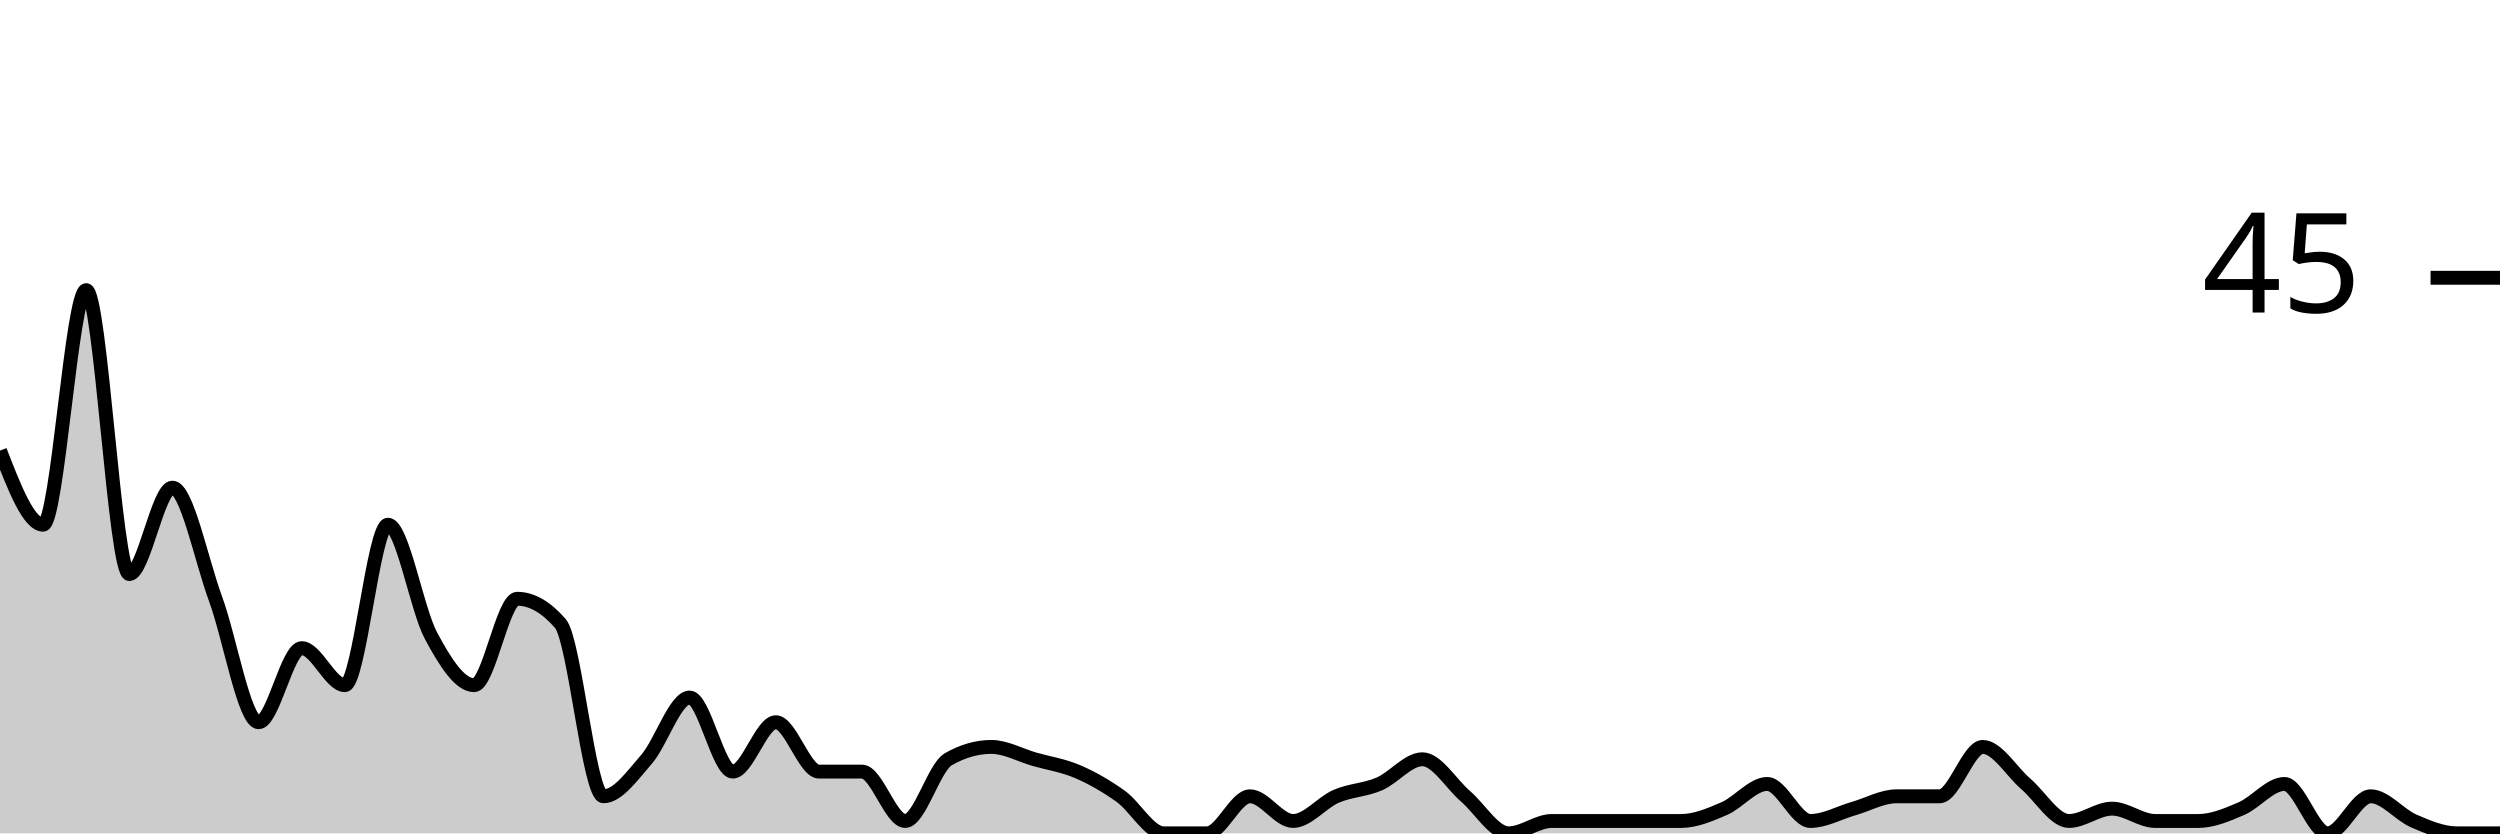
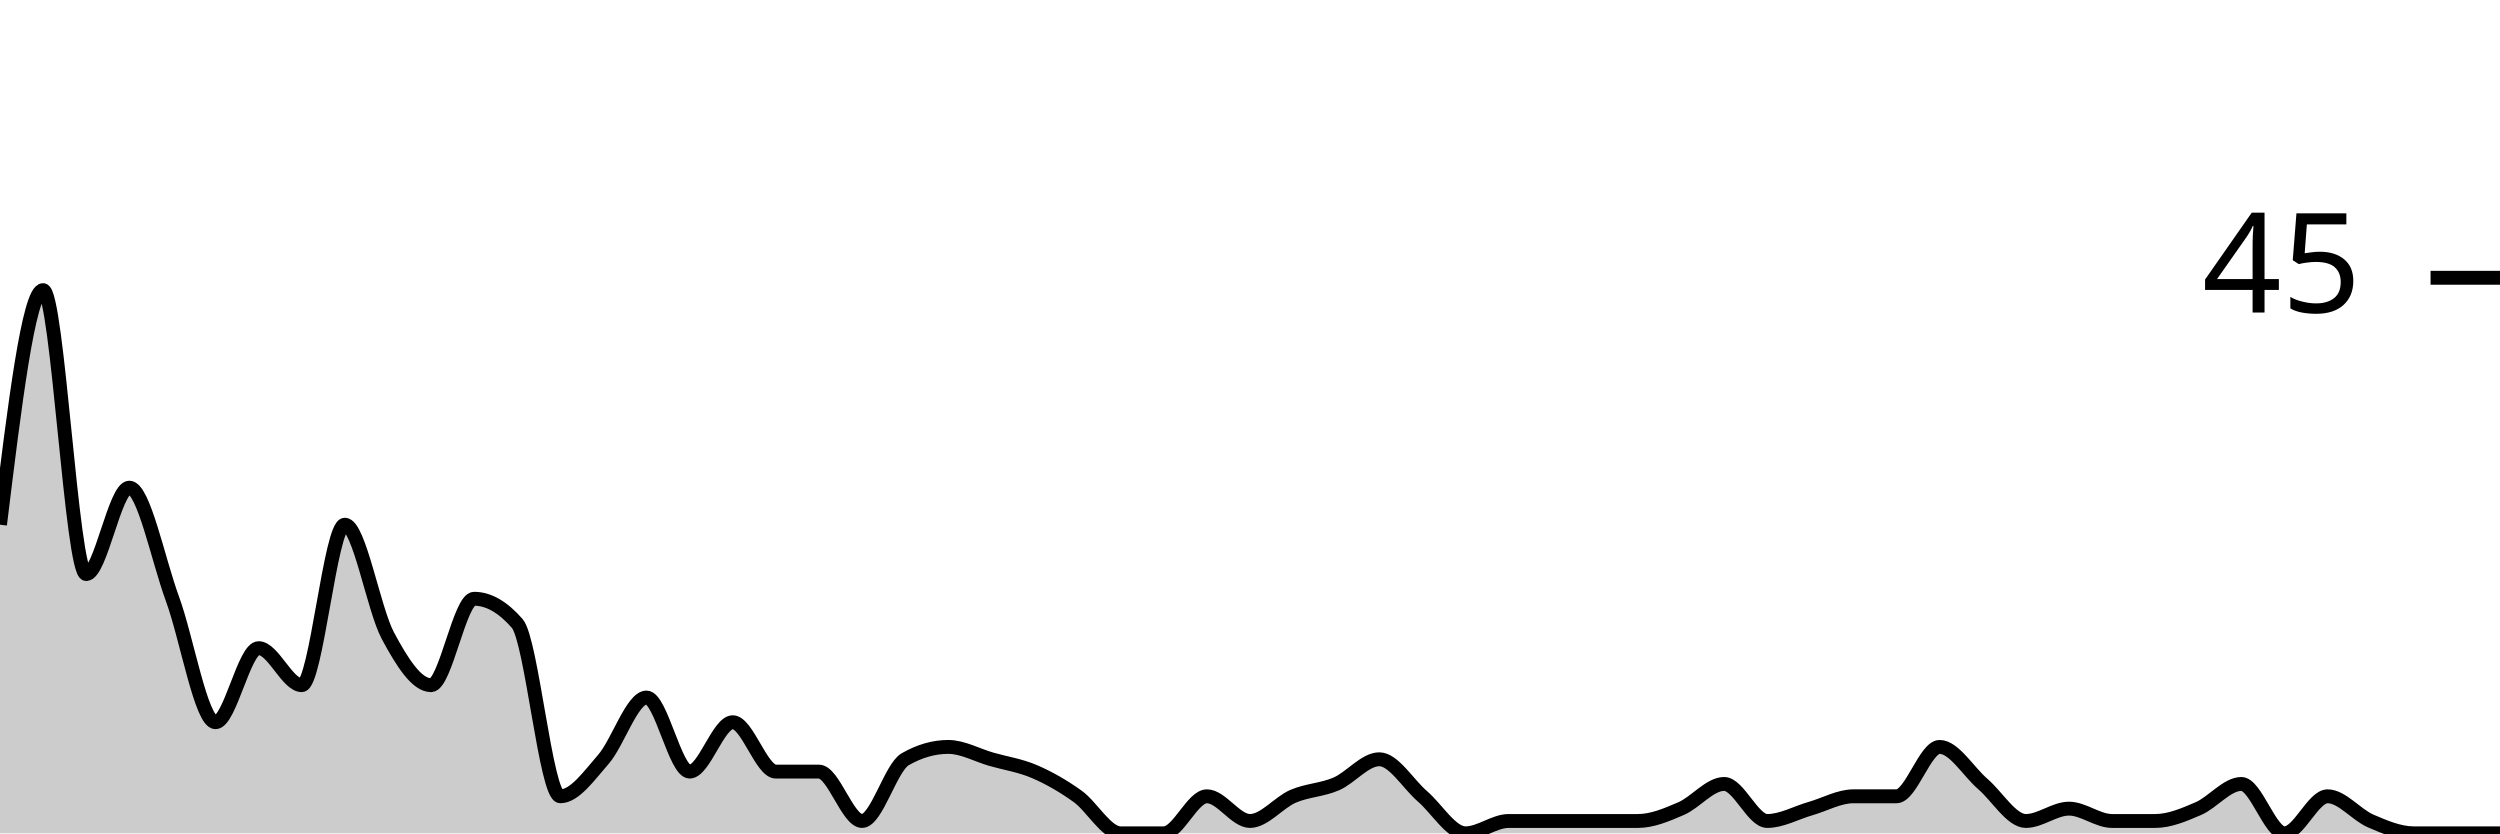
<svg xmlns="http://www.w3.org/2000/svg" viewBox="0 0 180 60">
  <g transform="translate(0,20)">
-     <path class="area" fill="rgba(0, 0, 0, 0.2)" d="M0,12.444C1.034,15.111,2.069,17.778,3.103,17.778C4.138,17.778,5.172,0.889,6.207,0.889C7.241,0.889,8.276,21.333,9.31,21.333C10.345,21.333,11.379,15.111,12.414,15.111C13.448,15.111,14.483,20.296,15.517,23.111C16.552,25.926,17.586,32,18.621,32C19.655,32,20.69,26.667,21.724,26.667C22.759,26.667,23.793,29.333,24.828,29.333C25.862,29.333,26.897,17.778,27.931,17.778C28.966,17.778,30,23.852,31.034,25.778C32.069,27.704,33.103,29.333,34.138,29.333C35.172,29.333,36.207,23.111,37.241,23.111C38.276,23.111,39.31,23.704,40.345,24.889C41.379,26.074,42.414,37.333,43.448,37.333C44.483,37.333,45.517,35.852,46.552,34.667C47.586,33.481,48.621,30.222,49.655,30.222C50.69,30.222,51.724,35.556,52.759,35.556C53.793,35.556,54.828,32,55.862,32C56.897,32,57.931,35.556,58.966,35.556C60,35.556,61.034,35.556,62.069,35.556C63.103,35.556,64.138,39.111,65.172,39.111C66.207,39.111,67.241,35.259,68.276,34.667C69.31,34.074,70.345,33.778,71.379,33.778C72.414,33.778,73.448,34.37,74.483,34.667C75.517,34.963,76.552,35.111,77.586,35.556C78.621,36,79.655,36.593,80.69,37.333C81.724,38.074,82.759,40,83.793,40C84.828,40,85.862,40,86.897,40C87.931,40,88.966,37.333,90,37.333C91.034,37.333,92.069,39.111,93.103,39.111C94.138,39.111,95.172,37.778,96.207,37.333C97.241,36.889,98.276,36.889,99.31,36.444C100.345,36,101.379,34.667,102.414,34.667C103.448,34.667,104.483,36.444,105.517,37.333C106.552,38.222,107.586,40,108.621,40C109.655,40,110.69,39.111,111.724,39.111C112.759,39.111,113.793,39.111,114.828,39.111C115.862,39.111,116.897,39.111,117.931,39.111C118.966,39.111,120,39.111,121.034,39.111C122.069,39.111,123.103,38.667,124.138,38.222C125.172,37.778,126.207,36.444,127.241,36.444C128.276,36.444,129.31,39.111,130.345,39.111C131.379,39.111,132.414,38.519,133.448,38.222C134.483,37.926,135.517,37.333,136.552,37.333C137.586,37.333,138.621,37.333,139.655,37.333C140.69,37.333,141.724,33.778,142.759,33.778C143.793,33.778,144.828,35.556,145.862,36.444C146.897,37.333,147.931,39.111,148.966,39.111C150,39.111,151.034,38.222,152.069,38.222C153.103,38.222,154.138,39.111,155.172,39.111C156.207,39.111,157.241,39.111,158.276,39.111C159.31,39.111,160.345,38.667,161.379,38.222C162.414,37.778,163.448,36.444,164.483,36.444C165.517,36.444,166.552,40,167.586,40C168.621,40,169.655,37.333,170.69,37.333C171.724,37.333,172.759,38.667,173.793,39.111C174.828,39.556,175.862,40,176.897,40C177.931,40,178.966,40,180,40L180,40C178.966,40,177.931,40,176.897,40C175.862,40,174.828,40,173.793,40C172.759,40,171.724,40,170.69,40C169.655,40,168.621,40,167.586,40C166.552,40,165.517,40,164.483,40C163.448,40,162.414,40,161.379,40C160.345,40,159.31,40,158.276,40C157.241,40,156.207,40,155.172,40C154.138,40,153.103,40,152.069,40C151.034,40,150,40,148.966,40C147.931,40,146.897,40,145.862,40C144.828,40,143.793,40,142.759,40C141.724,40,140.69,40,139.655,40C138.621,40,137.586,40,136.552,40C135.517,40,134.483,40,133.448,40C132.414,40,131.379,40,130.345,40C129.31,40,128.276,40,127.241,40C126.207,40,125.172,40,124.138,40C123.103,40,122.069,40,121.034,40C120,40,118.966,40,117.931,40C116.897,40,115.862,40,114.828,40C113.793,40,112.759,40,111.724,40C110.69,40,109.655,40,108.621,40C107.586,40,106.552,40,105.517,40C104.483,40,103.448,40,102.414,40C101.379,40,100.345,40,99.31,40C98.276,40,97.241,40,96.207,40C95.172,40,94.138,40,93.103,40C92.069,40,91.034,40,90,40C88.966,40,87.931,40,86.897,40C85.862,40,84.828,40,83.793,40C82.759,40,81.724,40,80.69,40C79.655,40,78.621,40,77.586,40C76.552,40,75.517,40,74.483,40C73.448,40,72.414,40,71.379,40C70.345,40,69.31,40,68.276,40C67.241,40,66.207,40,65.172,40C64.138,40,63.103,40,62.069,40C61.034,40,60,40,58.966,40C57.931,40,56.897,40,55.862,40C54.828,40,53.793,40,52.759,40C51.724,40,50.69,40,49.655,40C48.621,40,47.586,40,46.552,40C45.517,40,44.483,40,43.448,40C42.414,40,41.379,40,40.345,40C39.31,40,38.276,40,37.241,40C36.207,40,35.172,40,34.138,40C33.103,40,32.069,40,31.034,40C30,40,28.966,40,27.931,40C26.897,40,25.862,40,24.828,40C23.793,40,22.759,40,21.724,40C20.69,40,19.655,40,18.621,40C17.586,40,16.552,40,15.517,40C14.483,40,13.448,40,12.414,40C11.379,40,10.345,40,9.31,40C8.276,40,7.241,40,6.207,40C5.172,40,4.138,40,3.103,40C2.069,40,1.034,40,0,40Z" />
-     <path class="line" stroke="black" fill="none" d="M0,12.444C1.034,15.111,2.069,17.778,3.103,17.778C4.138,17.778,5.172,0.889,6.207,0.889C7.241,0.889,8.276,21.333,9.31,21.333C10.345,21.333,11.379,15.111,12.414,15.111C13.448,15.111,14.483,20.296,15.517,23.111C16.552,25.926,17.586,32,18.621,32C19.655,32,20.69,26.667,21.724,26.667C22.759,26.667,23.793,29.333,24.828,29.333C25.862,29.333,26.897,17.778,27.931,17.778C28.966,17.778,30,23.852,31.034,25.778C32.069,27.704,33.103,29.333,34.138,29.333C35.172,29.333,36.207,23.111,37.241,23.111C38.276,23.111,39.31,23.704,40.345,24.889C41.379,26.074,42.414,37.333,43.448,37.333C44.483,37.333,45.517,35.852,46.552,34.667C47.586,33.481,48.621,30.222,49.655,30.222C50.69,30.222,51.724,35.556,52.759,35.556C53.793,35.556,54.828,32,55.862,32C56.897,32,57.931,35.556,58.966,35.556C60,35.556,61.034,35.556,62.069,35.556C63.103,35.556,64.138,39.111,65.172,39.111C66.207,39.111,67.241,35.259,68.276,34.667C69.31,34.074,70.345,33.778,71.379,33.778C72.414,33.778,73.448,34.37,74.483,34.667C75.517,34.963,76.552,35.111,77.586,35.556C78.621,36,79.655,36.593,80.69,37.333C81.724,38.074,82.759,40,83.793,40C84.828,40,85.862,40,86.897,40C87.931,40,88.966,37.333,90,37.333C91.034,37.333,92.069,39.111,93.103,39.111C94.138,39.111,95.172,37.778,96.207,37.333C97.241,36.889,98.276,36.889,99.31,36.444C100.345,36,101.379,34.667,102.414,34.667C103.448,34.667,104.483,36.444,105.517,37.333C106.552,38.222,107.586,40,108.621,40C109.655,40,110.69,39.111,111.724,39.111C112.759,39.111,113.793,39.111,114.828,39.111C115.862,39.111,116.897,39.111,117.931,39.111C118.966,39.111,120,39.111,121.034,39.111C122.069,39.111,123.103,38.667,124.138,38.222C125.172,37.778,126.207,36.444,127.241,36.444C128.276,36.444,129.31,39.111,130.345,39.111C131.379,39.111,132.414,38.519,133.448,38.222C134.483,37.926,135.517,37.333,136.552,37.333C137.586,37.333,138.621,37.333,139.655,37.333C140.69,37.333,141.724,33.778,142.759,33.778C143.793,33.778,144.828,35.556,145.862,36.444C146.897,37.333,147.931,39.111,148.966,39.111C150,39.111,151.034,38.222,152.069,38.222C153.103,38.222,154.138,39.111,155.172,39.111C156.207,39.111,157.241,39.111,158.276,39.111C159.31,39.111,160.345,38.667,161.379,38.222C162.414,37.778,163.448,36.444,164.483,36.444C165.517,36.444,166.552,40,167.586,40C168.621,40,169.655,37.333,170.69,37.333C171.724,37.333,172.759,38.667,173.793,39.111C174.828,39.556,175.862,40,176.897,40C177.931,40,178.966,40,180,40" />
+     <path class="area" fill="rgba(0, 0, 0, 0.2)" d="M0,17.778C1.034,9.333,2.069,0.889,3.103,0.889C4.138,0.889,5.172,21.333,6.207,21.333C7.241,21.333,8.276,15.111,9.31,15.111C10.345,15.111,11.379,20.296,12.414,23.111C13.448,25.926,14.483,32,15.517,32C16.552,32,17.586,26.667,18.621,26.667C19.655,26.667,20.69,29.333,21.724,29.333C22.759,29.333,23.793,17.778,24.828,17.778C25.862,17.778,26.897,23.852,27.931,25.778C28.966,27.704,30,29.333,31.034,29.333C32.069,29.333,33.103,23.111,34.138,23.111C35.172,23.111,36.207,23.704,37.241,24.889C38.276,26.074,39.31,37.333,40.345,37.333C41.379,37.333,42.414,35.852,43.448,34.667C44.483,33.481,45.517,30.222,46.552,30.222C47.586,30.222,48.621,35.556,49.655,35.556C50.69,35.556,51.724,32,52.759,32C53.793,32,54.828,35.556,55.862,35.556C56.897,35.556,57.931,35.556,58.966,35.556C60,35.556,61.034,39.111,62.069,39.111C63.103,39.111,64.138,35.259,65.172,34.667C66.207,34.074,67.241,33.778,68.276,33.778C69.31,33.778,70.345,34.37,71.379,34.667C72.414,34.963,73.448,35.111,74.483,35.556C75.517,36,76.552,36.593,77.586,37.333C78.621,38.074,79.655,40,80.69,40C81.724,40,82.759,40,83.793,40C84.828,40,85.862,37.333,86.897,37.333C87.931,37.333,88.966,39.111,90,39.111C91.034,39.111,92.069,37.778,93.103,37.333C94.138,36.889,95.172,36.889,96.207,36.444C97.241,36,98.276,34.667,99.31,34.667C100.345,34.667,101.379,36.444,102.414,37.333C103.448,38.222,104.483,40,105.517,40C106.552,40,107.586,39.111,108.621,39.111C109.655,39.111,110.69,39.111,111.724,39.111C112.759,39.111,113.793,39.111,114.828,39.111C115.862,39.111,116.897,39.111,117.931,39.111C118.966,39.111,120,38.667,121.034,38.222C122.069,37.778,123.103,36.444,124.138,36.444C125.172,36.444,126.207,39.111,127.241,39.111C128.276,39.111,129.31,38.519,130.345,38.222C131.379,37.926,132.414,37.333,133.448,37.333C134.483,37.333,135.517,37.333,136.552,37.333C137.586,37.333,138.621,33.778,139.655,33.778C140.69,33.778,141.724,35.556,142.759,36.444C143.793,37.333,144.828,39.111,145.862,39.111C146.897,39.111,147.931,38.222,148.966,38.222C150,38.222,151.034,39.111,152.069,39.111C153.103,39.111,154.138,39.111,155.172,39.111C156.207,39.111,157.241,38.667,158.276,38.222C159.31,37.778,160.345,36.444,161.379,36.444C162.414,36.444,163.448,40,164.483,40C165.517,40,166.552,37.333,167.586,37.333C168.621,37.333,169.655,38.667,170.69,39.111C171.724,39.556,172.759,40,173.793,40C174.828,40,175.862,40,176.897,40C177.931,40,178.966,40,180,40L180,40C178.966,40,177.931,40,176.897,40C175.862,40,174.828,40,173.793,40C172.759,40,171.724,40,170.69,40C169.655,40,168.621,40,167.586,40C166.552,40,165.517,40,164.483,40C163.448,40,162.414,40,161.379,40C160.345,40,159.31,40,158.276,40C157.241,40,156.207,40,155.172,40C154.138,40,153.103,40,152.069,40C151.034,40,150,40,148.966,40C147.931,40,146.897,40,145.862,40C144.828,40,143.793,40,142.759,40C141.724,40,140.69,40,139.655,40C138.621,40,137.586,40,136.552,40C135.517,40,134.483,40,133.448,40C132.414,40,131.379,40,130.345,40C129.31,40,128.276,40,127.241,40C126.207,40,125.172,40,124.138,40C123.103,40,122.069,40,121.034,40C120,40,118.966,40,117.931,40C116.897,40,115.862,40,114.828,40C113.793,40,112.759,40,111.724,40C110.69,40,109.655,40,108.621,40C107.586,40,106.552,40,105.517,40C104.483,40,103.448,40,102.414,40C101.379,40,100.345,40,99.31,40C98.276,40,97.241,40,96.207,40C95.172,40,94.138,40,93.103,40C92.069,40,91.034,40,90,40C88.966,40,87.931,40,86.897,40C85.862,40,84.828,40,83.793,40C82.759,40,81.724,40,80.69,40C79.655,40,78.621,40,77.586,40C76.552,40,75.517,40,74.483,40C73.448,40,72.414,40,71.379,40C70.345,40,69.31,40,68.276,40C67.241,40,66.207,40,65.172,40C64.138,40,63.103,40,62.069,40C61.034,40,60,40,58.966,40C57.931,40,56.897,40,55.862,40C54.828,40,53.793,40,52.759,40C51.724,40,50.69,40,49.655,40C48.621,40,47.586,40,46.552,40C45.517,40,44.483,40,43.448,40C42.414,40,41.379,40,40.345,40C39.31,40,38.276,40,37.241,40C36.207,40,35.172,40,34.138,40C33.103,40,32.069,40,31.034,40C30,40,28.966,40,27.931,40C26.897,40,25.862,40,24.828,40C23.793,40,22.759,40,21.724,40C20.69,40,19.655,40,18.621,40C17.586,40,16.552,40,15.517,40C14.483,40,13.448,40,12.414,40C11.379,40,10.345,40,9.31,40C8.276,40,7.241,40,6.207,40C5.172,40,4.138,40,3.103,40C2.069,40,1.034,40,0,40Z" />
+     <path class="line" stroke="black" fill="none" d="M0,17.778C1.034,9.333,2.069,0.889,3.103,0.889C4.138,0.889,5.172,21.333,6.207,21.333C7.241,21.333,8.276,15.111,9.31,15.111C10.345,15.111,11.379,20.296,12.414,23.111C13.448,25.926,14.483,32,15.517,32C16.552,32,17.586,26.667,18.621,26.667C19.655,26.667,20.69,29.333,21.724,29.333C22.759,29.333,23.793,17.778,24.828,17.778C25.862,17.778,26.897,23.852,27.931,25.778C28.966,27.704,30,29.333,31.034,29.333C32.069,29.333,33.103,23.111,34.138,23.111C35.172,23.111,36.207,23.704,37.241,24.889C38.276,26.074,39.31,37.333,40.345,37.333C41.379,37.333,42.414,35.852,43.448,34.667C44.483,33.481,45.517,30.222,46.552,30.222C47.586,30.222,48.621,35.556,49.655,35.556C50.69,35.556,51.724,32,52.759,32C53.793,32,54.828,35.556,55.862,35.556C56.897,35.556,57.931,35.556,58.966,35.556C60,35.556,61.034,39.111,62.069,39.111C63.103,39.111,64.138,35.259,65.172,34.667C66.207,34.074,67.241,33.778,68.276,33.778C69.31,33.778,70.345,34.37,71.379,34.667C72.414,34.963,73.448,35.111,74.483,35.556C75.517,36,76.552,36.593,77.586,37.333C78.621,38.074,79.655,40,80.69,40C81.724,40,82.759,40,83.793,40C84.828,40,85.862,37.333,86.897,37.333C87.931,37.333,88.966,39.111,90,39.111C91.034,39.111,92.069,37.778,93.103,37.333C94.138,36.889,95.172,36.889,96.207,36.444C97.241,36,98.276,34.667,99.31,34.667C100.345,34.667,101.379,36.444,102.414,37.333C103.448,38.222,104.483,40,105.517,40C106.552,40,107.586,39.111,108.621,39.111C109.655,39.111,110.69,39.111,111.724,39.111C112.759,39.111,113.793,39.111,114.828,39.111C115.862,39.111,116.897,39.111,117.931,39.111C118.966,39.111,120,38.667,121.034,38.222C122.069,37.778,123.103,36.444,124.138,36.444C125.172,36.444,126.207,39.111,127.241,39.111C128.276,39.111,129.31,38.519,130.345,38.222C131.379,37.926,132.414,37.333,133.448,37.333C134.483,37.333,135.517,37.333,136.552,37.333C137.586,37.333,138.621,33.778,139.655,33.778C140.69,33.778,141.724,35.556,142.759,36.444C143.793,37.333,144.828,39.111,145.862,39.111C146.897,39.111,147.931,38.222,148.966,38.222C150,38.222,151.034,39.111,152.069,39.111C153.103,39.111,154.138,39.111,155.172,39.111C156.207,39.111,157.241,38.667,158.276,38.222C159.31,37.778,160.345,36.444,161.379,36.444C162.414,36.444,163.448,40,164.483,40C165.517,40,166.552,37.333,167.586,37.333C168.621,37.333,169.655,38.667,170.69,39.111C171.724,39.556,172.759,40,173.793,40C174.828,40,175.862,40,176.897,40C177.931,40,178.966,40,180,40" />
    <path class="axis-ceiling" stroke-width="1" stroke="black" fill="none" d="M175,0L180,0" />
    <text class="axis-ceiling-label" font-family="sans-serif" text-anchor="end" font-size="10px" x="170" y="2.5">45</text>
  </g>
</svg>
